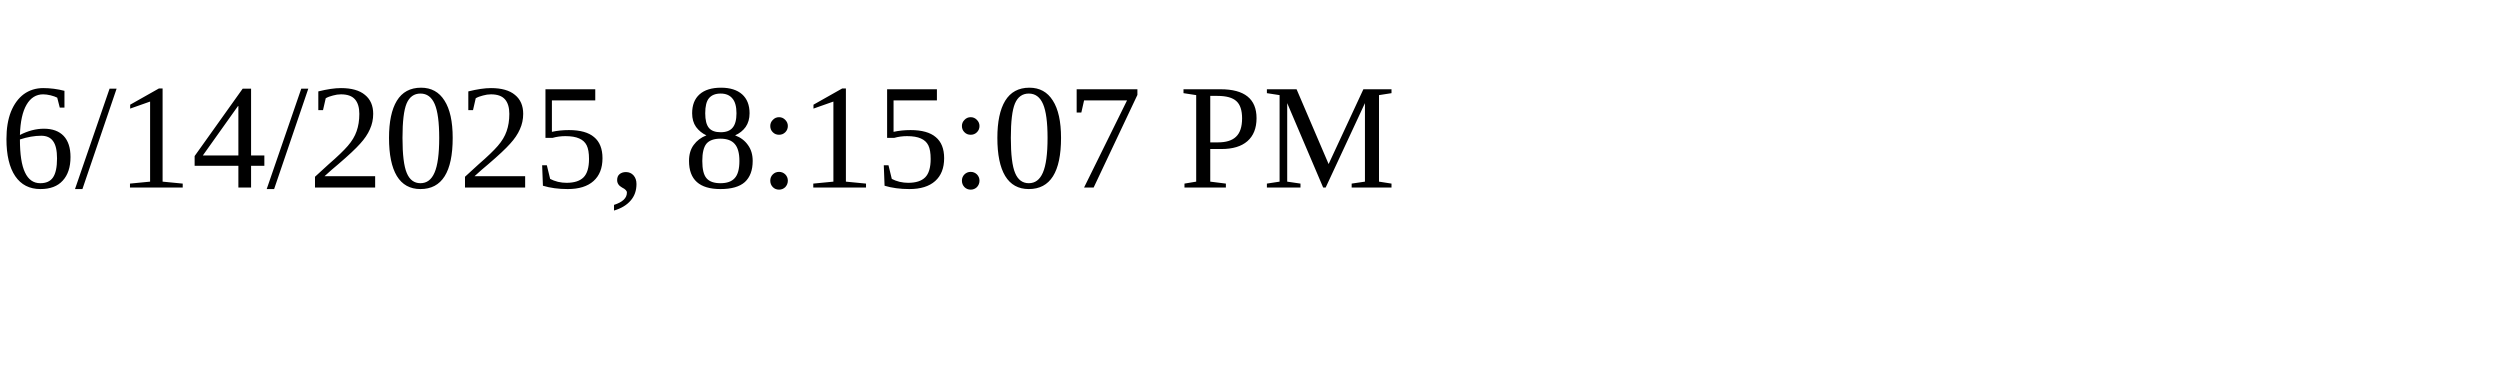
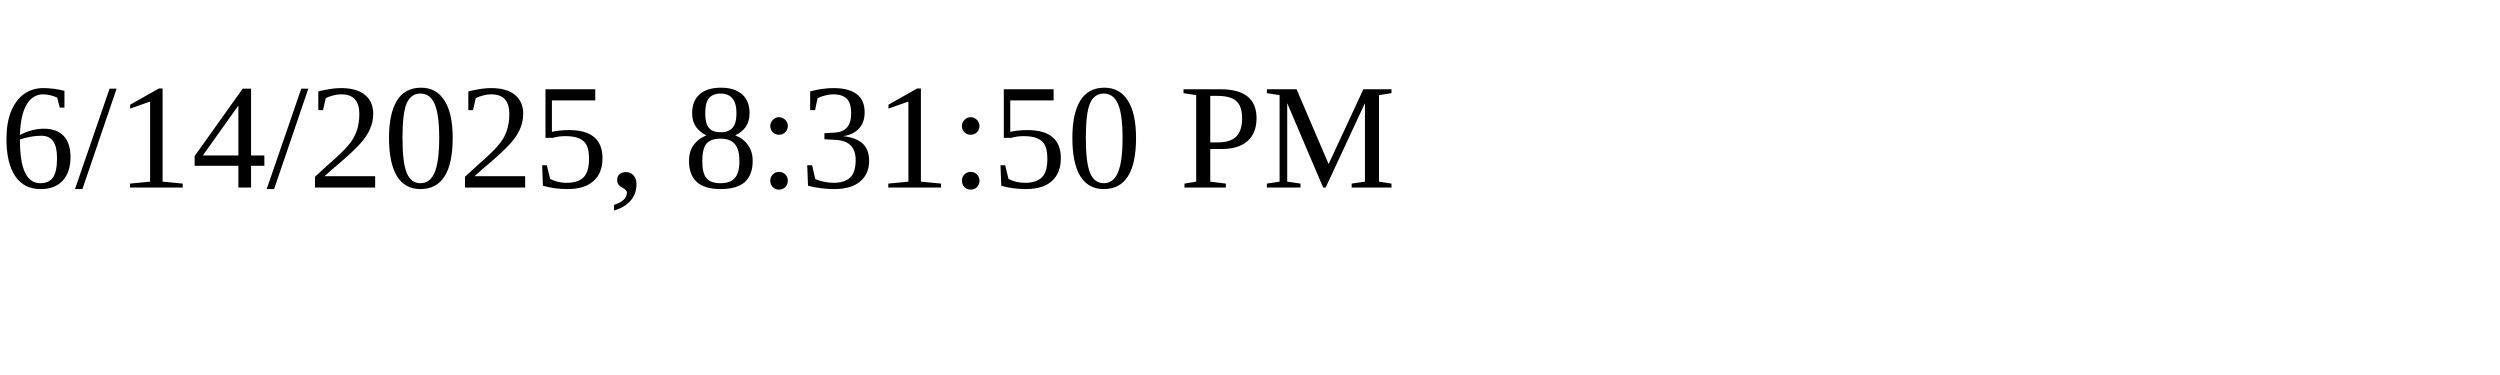
<svg xmlns="http://www.w3.org/2000/svg" height="30" width="200">
-   <text x="0" y="15">6/14/2025, 8:15:07 PM</text>
+   <text x="0" y="15">6/14/2025, 8:31:50 PM</text>
</svg>
